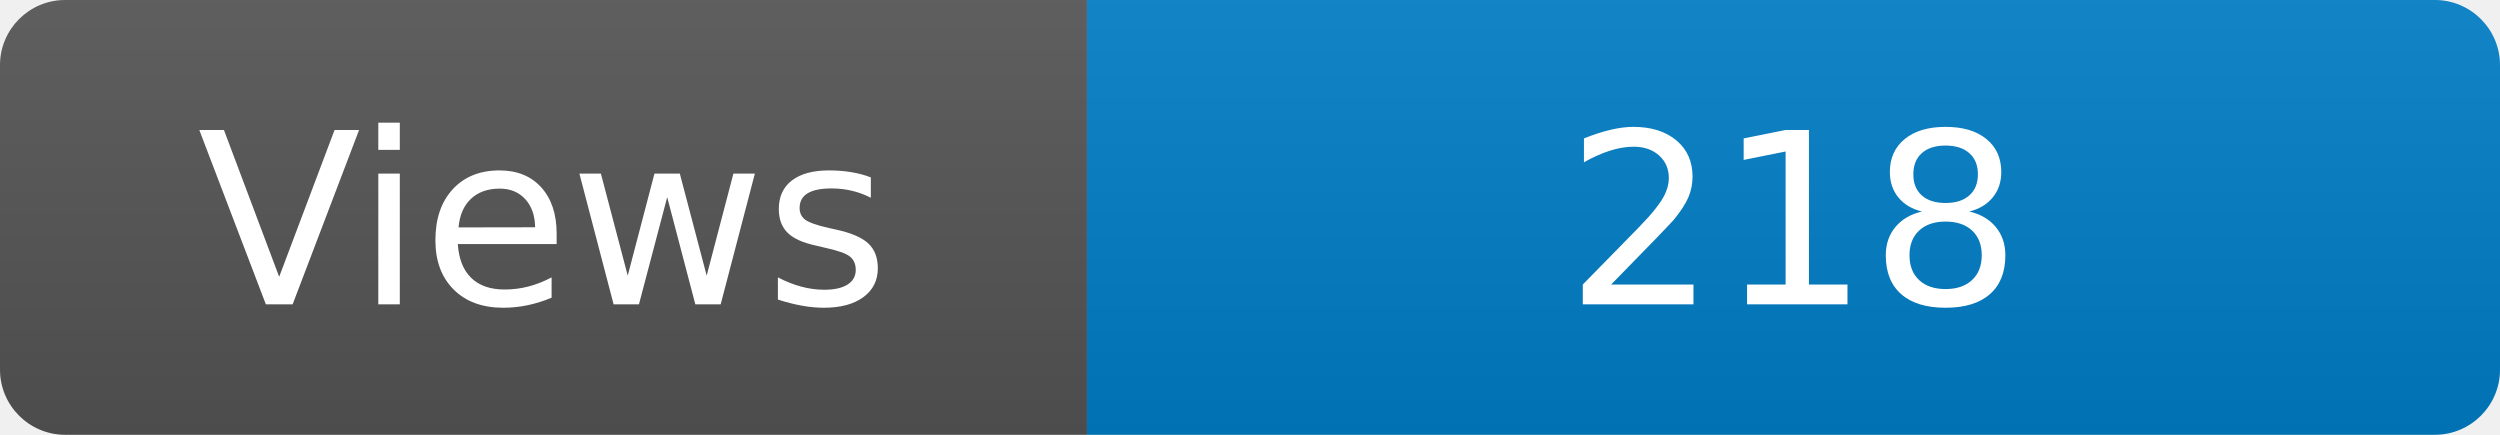
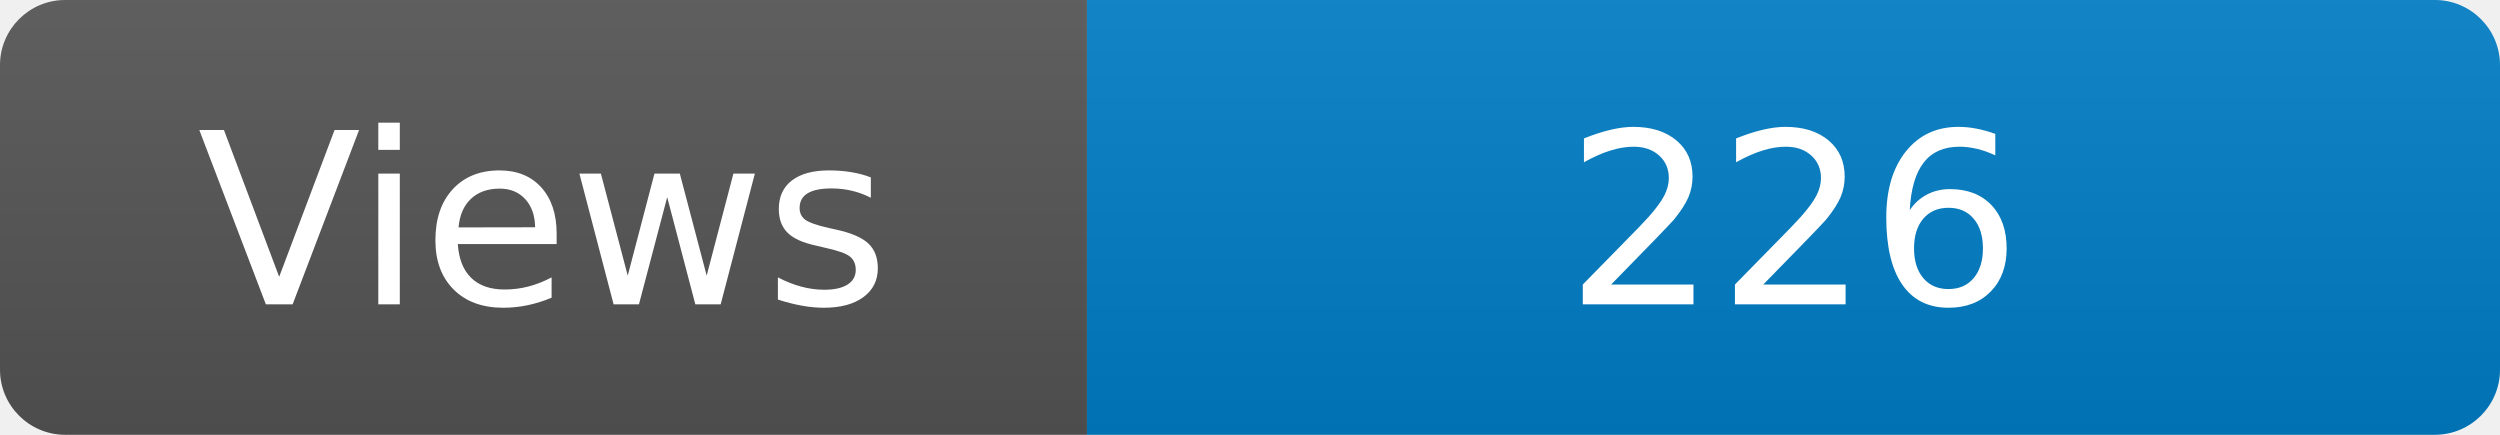
<svg xmlns="http://www.w3.org/2000/svg" width="115" height="20" role="img" aria-label="Maintained?: yes">
  <linearGradient id="s" x2="0" y2="100%">
    <stop offset="0" stop-color="#bbb" stop-opacity=".1" />
    <stop offset="1" stop-opacity=".1" />
  </linearGradient>
  <clipPath id="r">
    <rect width="115" height="20" rx="3" fill="#fff" />
  </clipPath>
  <g clip-path="url(#r)">
    <rect width="50" height="20" fill="#555" />
    <rect x="50" width="160" height="20" fill="#007ec6" />
    <rect width="115" height="20" fill="url(#s)" />
  </g>
  <g fill="#fff" text-anchor="middle" font-family="Verdana,Geneva,DejaVu Sans,sans-serif" font-size="110">
    <text x="250" y="140" transform="scale(.1)" fill="#fff">Views</text>
-     <text x="825" y="140" transform="scale(.1)" fill="#fff">218</text>
+     <text x="825" y="140" transform="scale(.1)" fill="#fff">226</text>
  </g>
</svg>
